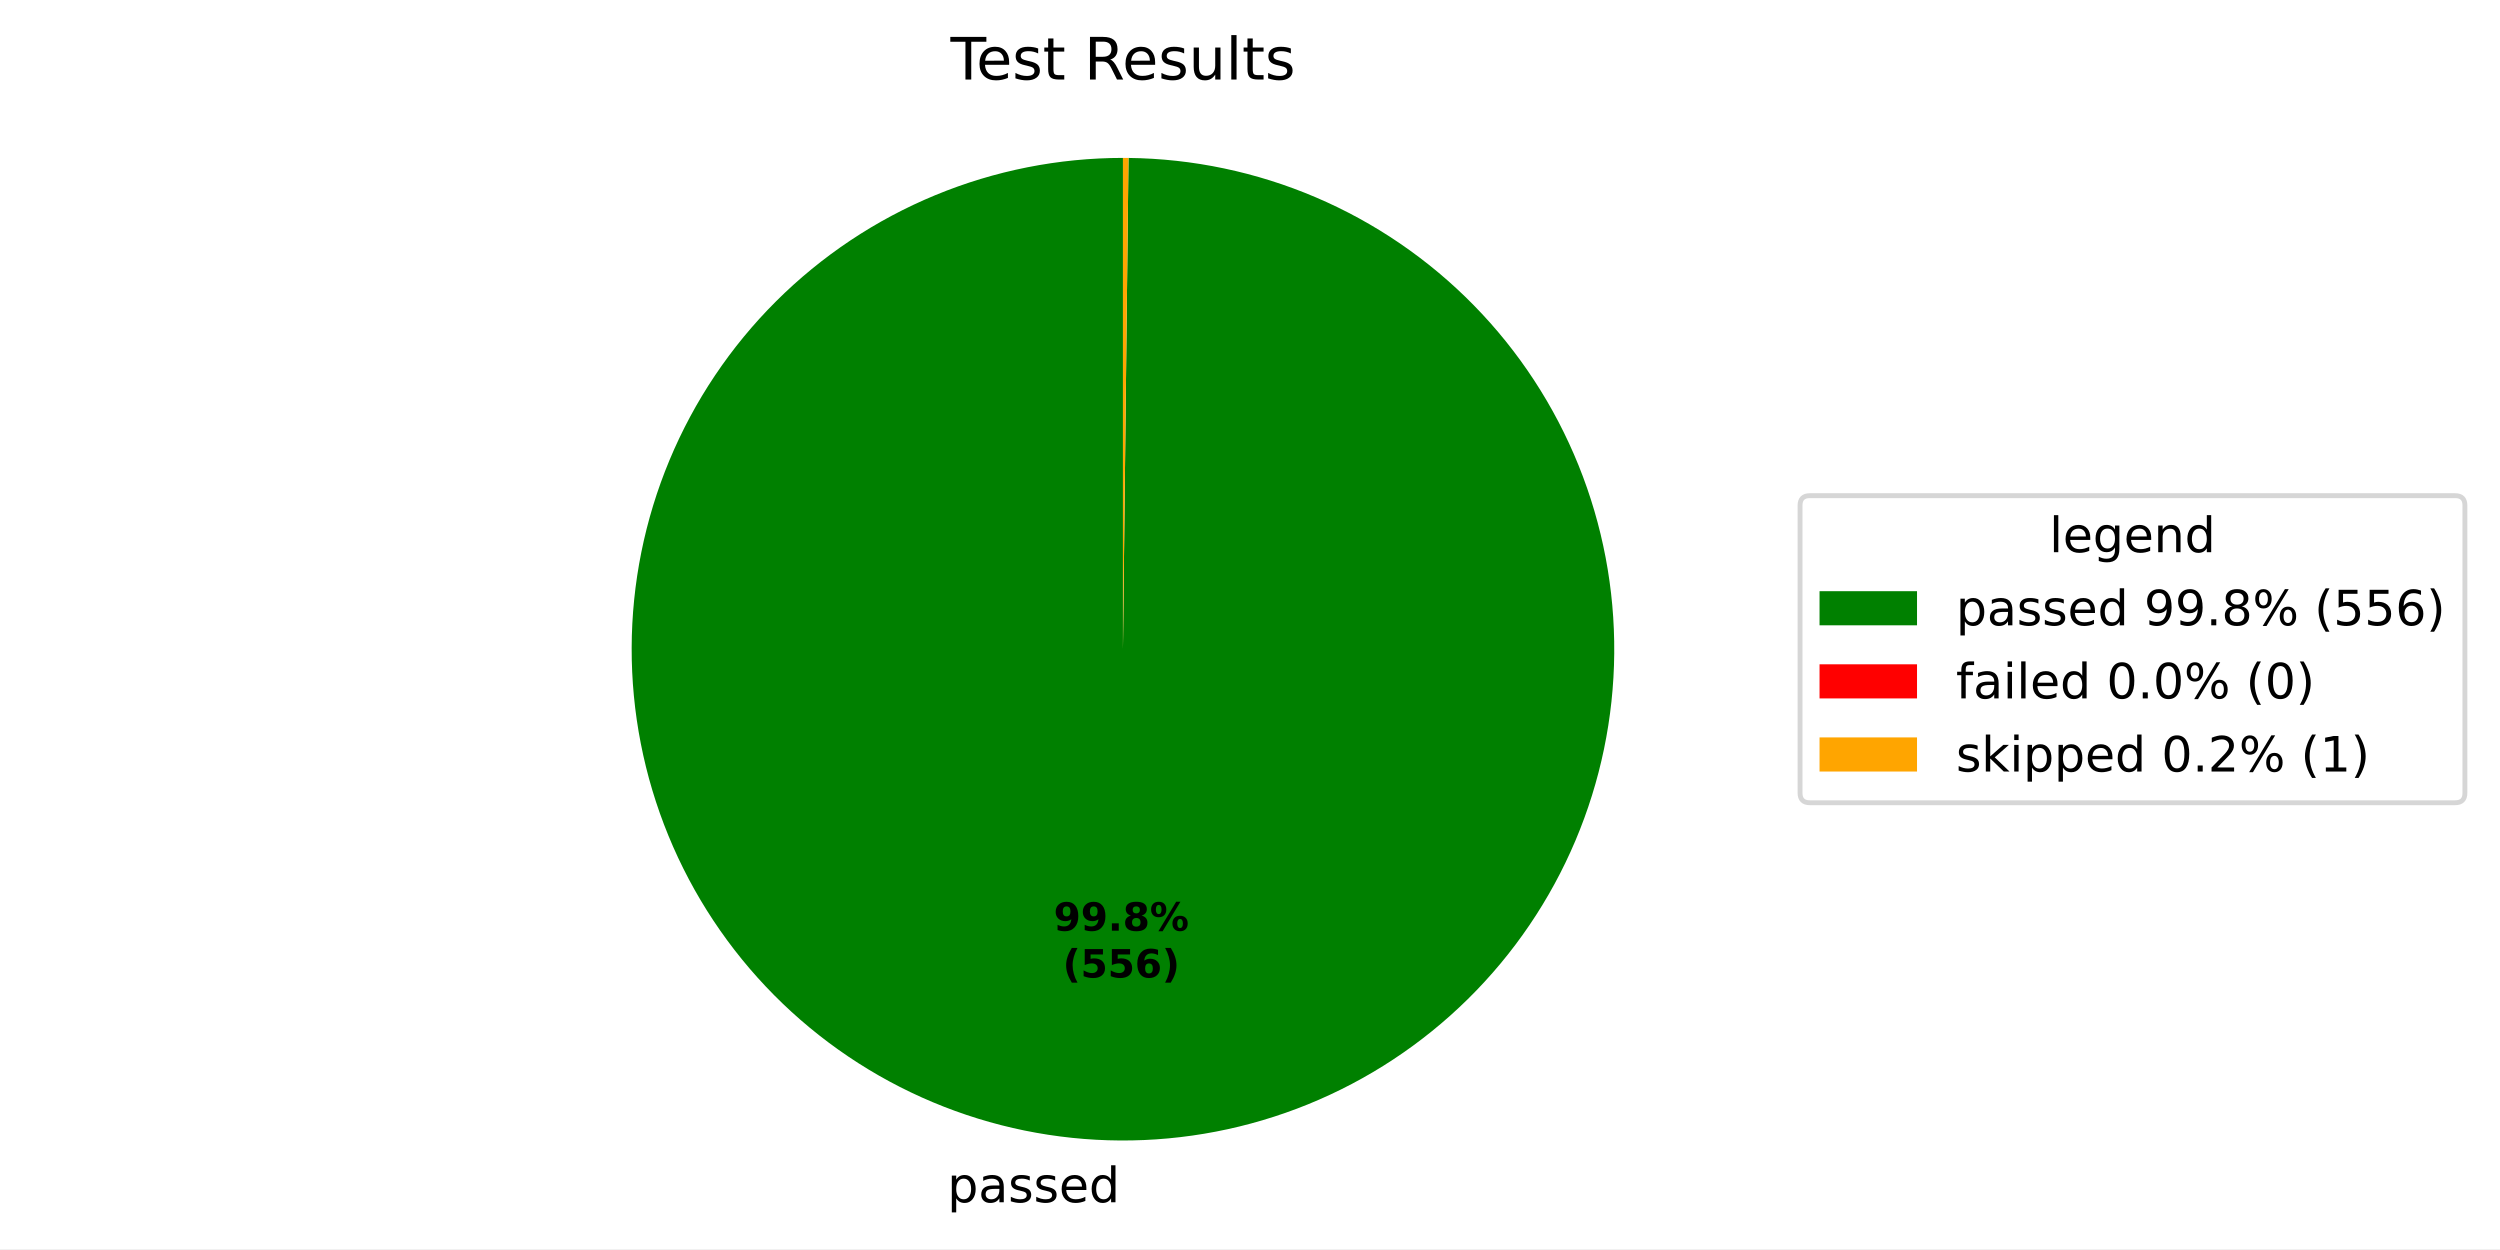
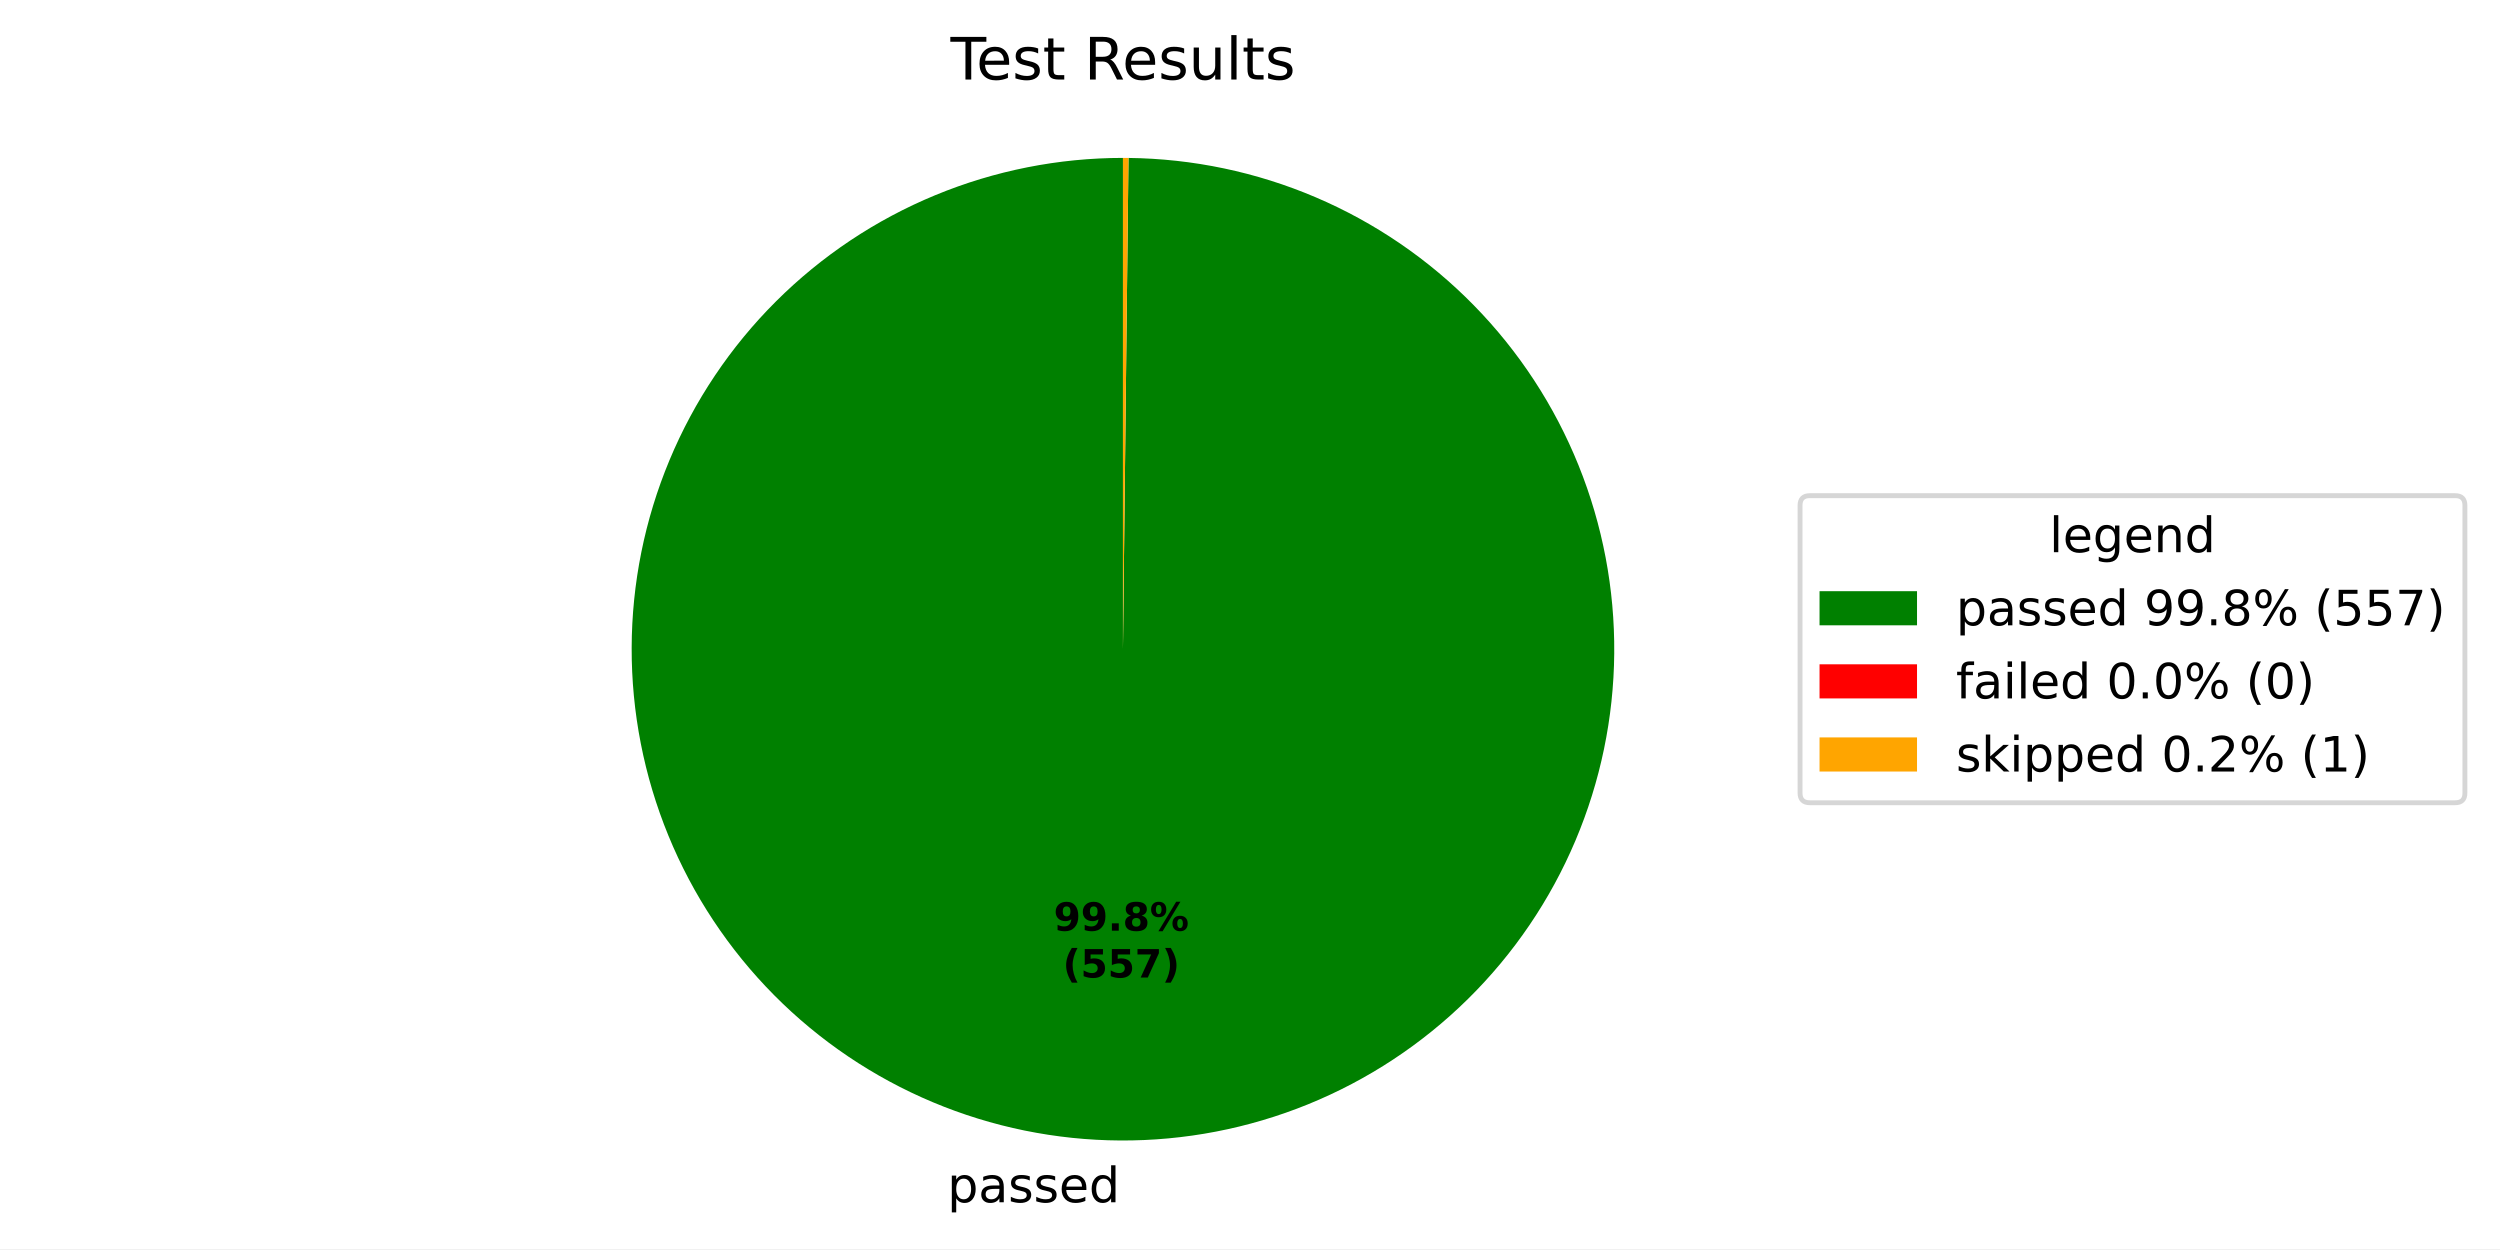
<svg xmlns="http://www.w3.org/2000/svg" xmlns:xlink="http://www.w3.org/1999/xlink" width="512.931pt" height="256.277pt" viewBox="0 0 512.931 256.277" version="1.1">
  <defs>
    <style type="text/css">*{stroke-linejoin: round; stroke-linecap: butt}</style>
  </defs>
  <g id="figure_1">
    <g id="patch_1">
      <path d="M 0 256.277  L 512.931 256.277  L 512.931 0  L 0 0  z " style="fill: #ffffff" />
    </g>
    <g id="axes_1">
      <g id="patch_2">
-         <path d="M 230.4 32.398  C 217.187 32.398 204.102 34.996 191.891 40.044  C 179.68 45.092 168.58 52.491 159.224 61.821  C 149.868 71.151 142.437 82.23 137.355 94.427  C 132.273 106.623 129.638 119.701 129.6 132.914  C 129.563 146.127 132.124 159.219 137.138 171.444  C 142.151 183.669 149.519 194.79 158.823 204.172  C 168.126 213.555 179.184 221.017 191.366 226.134  C 203.549 231.25 216.619 233.922 229.831 233.997  C 243.044 234.071 256.144 231.547 268.383 226.568  C 280.622 221.589 291.763 214.252 301.172 204.975  C 310.581 195.698 318.074 184.661 323.225 172.494  C 328.376 160.326 331.085 147.263 331.196 134.051  C 331.308 120.838 328.821 107.732 323.877 95.479  C 318.932 83.226 311.627 72.064 302.376 62.629  C 293.126 53.194 282.11 45.669 269.957 40.484  C 257.804 35.299 244.749 32.554 231.537 32.405  L 230.4 133.198  z " style="fill: #008000" />
+         <path d="M 230.4 32.398  C 217.187 32.398 204.102 34.996 191.891 40.044  C 179.68 45.092 168.58 52.492 159.224 61.822  C 149.868 71.151 142.437 82.231 137.355 94.427  C 132.272 106.624 129.638 119.701 129.6 132.914  C 129.563 146.127 132.124 159.22 137.138 171.445  C 142.151 183.67 149.52 194.79 158.823 204.173  C 168.127 213.555 179.185 221.018 191.367 226.134  C 203.549 231.251 216.62 233.922 229.832 233.997  C 243.045 234.071 256.145 231.547 268.384 226.568  C 280.623 221.589 291.764 214.251 301.173 204.974  C 310.582 195.697 318.075 184.66 323.226 172.492  C 328.376 160.325 331.085 147.262 331.196 134.049  C 331.308 120.837 328.821 107.73 323.876 95.477  C 318.932 83.224 311.626 72.062 302.375 62.627  C 293.125 53.193 282.109 45.668 269.955 40.483  C 257.802 35.298 244.747 32.553 231.535 32.405  L 230.4 133.198  z " style="fill: #008000" />
      </g>
      <g id="patch_3">
-         <path d="M 231.537 32.405  C 231.537 32.405 231.537 32.405 231.537 32.405  L 230.4 133.198  z " style="fill: #ff0000" />
+         <path d="M 231.535 32.405  C 231.535 32.405 231.535 32.405 231.535 32.405  L 230.4 133.198  z " style="fill: #ff0000" />
      </g>
      <g id="patch_4">
-         <path d="M 231.537 32.405  C 231.348 32.402 231.158 32.401 230.969 32.4  C 230.779 32.399 230.59 32.398 230.4 32.398  L 230.4 133.198  z " style="fill: #ffa500" />
+         <path d="M 231.535 32.405  C 231.346 32.402 231.157 32.401 230.968 32.4  C 230.778 32.399 230.589 32.398 230.4 32.398  L 230.4 133.198  z " style="fill: #ffa500" />
      </g>
      <g id="matplotlib.axis_1" />
      <g id="matplotlib.axis_2" />
      <g id="text_1">
-         <g transform="translate(194.3777 246.6744) scale(0.1 -0.1)">
+         <g transform="translate(194.3789 246.6744) scale(0.1 -0.1)">
          <defs>
            <path id="DejaVuSans-53" d="M 1159 525  L 1159 -1331  L 581 -1331  L 581 3500  L 1159 3500  L 1159 2969  Q 1341 3281 1617 3432  Q 1894 3584 2278 3584  Q 2916 3584 3314 3078  Q 3713 2572 3713 1747  Q 3713 922 3314 415  Q 2916 -91 2278 -91  Q 1894 -91 1617 61  Q 1341 213 1159 525  z M 3116 1747  Q 3116 2381 2855 2742  Q 2594 3103 2138 3103  Q 1681 3103 1420 2742  Q 1159 2381 1159 1747  Q 1159 1113 1420 752  Q 1681 391 2138 391  Q 2594 391 2855 752  Q 3116 1113 3116 1747  z " transform="scale(0.015625)" />
            <path id="DejaVuSans-44" d="M 2194 1759  Q 1497 1759 1228 1600  Q 959 1441 959 1056  Q 959 750 1161 570  Q 1363 391 1709 391  Q 2188 391 2477 730  Q 2766 1069 2766 1631  L 2766 1759  L 2194 1759  z M 3341 1997  L 3341 0  L 2766 0  L 2766 531  Q 2569 213 2275 61  Q 1981 -91 1556 -91  Q 1019 -91 701 211  Q 384 513 384 1019  Q 384 1609 779 1909  Q 1175 2209 1959 2209  L 2766 2209  L 2766 2266  Q 2766 2663 2505 2880  Q 2244 3097 1772 3097  Q 1472 3097 1187 3025  Q 903 2953 641 2809  L 641 3341  Q 956 3463 1253 3523  Q 1550 3584 1831 3584  Q 2591 3584 2966 3190  Q 3341 2797 3341 1997  z " transform="scale(0.015625)" />
            <path id="DejaVuSans-56" d="M 2834 3397  L 2834 2853  Q 2591 2978 2328 3040  Q 2066 3103 1784 3103  Q 1356 3103 1142 2972  Q 928 2841 928 2578  Q 928 2378 1081 2264  Q 1234 2150 1697 2047  L 1894 2003  Q 2506 1872 2764 1633  Q 3022 1394 3022 966  Q 3022 478 2636 193  Q 2250 -91 1575 -91  Q 1294 -91 989 -36  Q 684 19 347 128  L 347 722  Q 666 556 975 473  Q 1284 391 1588 391  Q 1994 391 2212 530  Q 2431 669 2431 922  Q 2431 1156 2273 1281  Q 2116 1406 1581 1522  L 1381 1569  Q 847 1681 609 1914  Q 372 2147 372 2553  Q 372 3047 722 3315  Q 1072 3584 1716 3584  Q 2034 3584 2315 3537  Q 2597 3491 2834 3397  z " transform="scale(0.015625)" />
            <path id="DejaVuSans-48" d="M 3597 1894  L 3597 1613  L 953 1613  Q 991 1019 1311 708  Q 1631 397 2203 397  Q 2534 397 2845 478  Q 3156 559 3463 722  L 3463 178  Q 3153 47 2828 -22  Q 2503 -91 2169 -91  Q 1331 -91 842 396  Q 353 884 353 1716  Q 353 2575 817 3079  Q 1281 3584 2069 3584  Q 2775 3584 3186 3129  Q 3597 2675 3597 1894  z M 3022 2063  Q 3016 2534 2758 2815  Q 2500 3097 2075 3097  Q 1594 3097 1305 2825  Q 1016 2553 972 2059  L 3022 2063  z " transform="scale(0.015625)" />
            <path id="DejaVuSans-47" d="M 2906 2969  L 2906 4863  L 3481 4863  L 3481 0  L 2906 0  L 2906 525  Q 2725 213 2448 61  Q 2172 -91 1784 -91  Q 1150 -91 751 415  Q 353 922 353 1747  Q 353 2572 751 3078  Q 1150 3584 1784 3584  Q 2172 3584 2448 3432  Q 2725 3281 2906 2969  z M 947 1747  Q 947 1113 1208 752  Q 1469 391 1925 391  Q 2381 391 2643 752  Q 2906 1113 2906 1747  Q 2906 2381 2643 2742  Q 2381 3103 1925 3103  Q 1469 3103 1208 2742  Q 947 2381 947 1747  z " transform="scale(0.015625)" />
          </defs>
          <use xlink:href="#DejaVuSans-53" />
          <use xlink:href="#DejaVuSans-44" transform="translate(63.48438 0)" />
          <use xlink:href="#DejaVuSans-56" transform="translate(124.7656 0)" />
          <use xlink:href="#DejaVuSans-56" transform="translate(176.8594 0)" />
          <use xlink:href="#DejaVuSans-48" transform="translate(228.9531 0)" />
          <use xlink:href="#DejaVuSans-47" transform="translate(290.4844 0)" />
        </g>
      </g>
      <g id="text_2">
-         <g transform="translate(216.182 190.9545) scale(0.08 -0.08)">
+         <g transform="translate(216.1826 190.9545) scale(0.08 -0.08)">
          <defs>
            <path id="DejaVuSans-Bold-1c" d="M 641 103  L 641 966  Q 928 831 1190 764  Q 1453 697 1709 697  Q 2247 697 2547 995  Q 2847 1294 2900 1881  Q 2688 1725 2447 1647  Q 2206 1569 1925 1569  Q 1209 1569 770 1986  Q 331 2403 331 3084  Q 331 3838 820 4291  Q 1309 4744 2131 4744  Q 3044 4744 3544 4128  Q 4044 3513 4044 2388  Q 4044 1231 3459 570  Q 2875 -91 1856 -91  Q 1528 -91 1228 -42  Q 928 6 641 103  z M 2125 2350  Q 2441 2350 2600 2554  Q 2759 2759 2759 3169  Q 2759 3575 2600 3781  Q 2441 3988 2125 3988  Q 1809 3988 1650 3781  Q 1491 3575 1491 3169  Q 1491 2759 1650 2554  Q 1809 2350 2125 2350  z " transform="scale(0.015625)" />
            <path id="DejaVuSans-Bold-11" d="M 653 1209  L 1778 1209  L 1778 0  L 653 0  L 653 1209  z " transform="scale(0.015625)" />
            <path id="DejaVuSans-Bold-1b" d="M 2228 2088  Q 1891 2088 1709 1903  Q 1528 1719 1528 1375  Q 1528 1031 1709 848  Q 1891 666 2228 666  Q 2563 666 2741 848  Q 2919 1031 2919 1375  Q 2919 1722 2741 1905  Q 2563 2088 2228 2088  z M 1350 2484  Q 925 2613 709 2878  Q 494 3144 494 3541  Q 494 4131 934 4440  Q 1375 4750 2228 4750  Q 3075 4750 3515 4442  Q 3956 4134 3956 3541  Q 3956 3144 3739 2878  Q 3522 2613 3097 2484  Q 3572 2353 3814 2058  Q 4056 1763 4056 1313  Q 4056 619 3595 264  Q 3134 -91 2228 -91  Q 1319 -91 855 264  Q 391 619 391 1313  Q 391 1763 633 2058  Q 875 2353 1350 2484  z M 1631 3419  Q 1631 3141 1786 2991  Q 1941 2841 2228 2841  Q 2509 2841 2662 2991  Q 2816 3141 2816 3419  Q 2816 3697 2662 3845  Q 2509 3994 2228 3994  Q 1941 3994 1786 3844  Q 1631 3694 1631 3419  z " transform="scale(0.015625)" />
            <path id="DejaVuSans-Bold-8" d="M 4959 1925  Q 4738 1925 4616 1733  Q 4494 1541 4494 1184  Q 4494 825 4614 633  Q 4734 441 4959 441  Q 5184 441 5303 633  Q 5422 825 5422 1184  Q 5422 1541 5301 1733  Q 5181 1925 4959 1925  z M 4959 2450  Q 5541 2450 5875 2112  Q 6209 1775 6209 1184  Q 6209 594 5875 251  Q 5541 -91 4959 -91  Q 4378 -91 4042 251  Q 3706 594 3706 1184  Q 3706 1772 4042 2111  Q 4378 2450 4959 2450  z M 2094 -91  L 1403 -91  L 4319 4750  L 5013 4750  L 2094 -91  z M 1453 4750  Q 2034 4750 2367 4411  Q 2700 4072 2700 3481  Q 2700 2891 2367 2550  Q 2034 2209 1453 2209  Q 872 2209 539 2550  Q 206 2891 206 3481  Q 206 4072 539 4411  Q 872 4750 1453 4750  z M 1453 4225  Q 1228 4225 1106 4031  Q 984 3838 984 3481  Q 984 3122 1106 2926  Q 1228 2731 1453 2731  Q 1678 2731 1798 2926  Q 1919 3122 1919 3481  Q 1919 3838 1797 4031  Q 1675 4225 1453 4225  z " transform="scale(0.015625)" />
          </defs>
          <use xlink:href="#DejaVuSans-Bold-1c" />
          <use xlink:href="#DejaVuSans-Bold-1c" transform="translate(69.57812 0)" />
          <use xlink:href="#DejaVuSans-Bold-11" transform="translate(139.1562 0)" />
          <use xlink:href="#DejaVuSans-Bold-1b" transform="translate(177.1406 0)" />
          <use xlink:href="#DejaVuSans-Bold-8" transform="translate(246.7188 0)" />
        </g>
-         <g transform="translate(218.0533 200.5561) scale(0.08 -0.08)">
+         <g transform="translate(218.0539 200.5561) scale(0.08 -0.08)">
          <defs>
            <path id="DejaVuSans-Bold-b" d="M 2413 -844  L 1484 -844  Q 1006 -72 778 623  Q 550 1319 550 2003  Q 550 2688 779 3389  Q 1009 4091 1484 4856  L 2413 4856  Q 2013 4116 1813 3408  Q 1613 2700 1613 2009  Q 1613 1319 1811 609  Q 2009 -100 2413 -844  z " transform="scale(0.015625)" />
            <path id="DejaVuSans-Bold-18" d="M 678 4666  L 3669 4666  L 3669 3781  L 1638 3781  L 1638 3059  Q 1775 3097 1914 3117  Q 2053 3138 2203 3138  Q 3056 3138 3531 2711  Q 4006 2284 4006 1522  Q 4006 766 3489 337  Q 2972 -91 2053 -91  Q 1656 -91 1267 -14  Q 878 63 494 219  L 494 1166  Q 875 947 1217 837  Q 1559 728 1863 728  Q 2300 728 2551 942  Q 2803 1156 2803 1522  Q 2803 1891 2551 2103  Q 2300 2316 1863 2316  Q 1603 2316 1309 2248  Q 1016 2181 678 2041  L 678 4666  z " transform="scale(0.015625)" />
-             <path id="DejaVuSans-Bold-19" d="M 2316 2303  Q 2000 2303 1842 2098  Q 1684 1894 1684 1484  Q 1684 1075 1842 870  Q 2000 666 2316 666  Q 2634 666 2792 870  Q 2950 1075 2950 1484  Q 2950 1894 2792 2098  Q 2634 2303 2316 2303  z M 3803 4544  L 3803 3681  Q 3506 3822 3243 3889  Q 2981 3956 2731 3956  Q 2194 3956 1894 3657  Q 1594 3359 1544 2772  Q 1750 2925 1990 3001  Q 2231 3078 2516 3078  Q 3231 3078 3670 2659  Q 4109 2241 4109 1563  Q 4109 813 3618 361  Q 3128 -91 2303 -91  Q 1394 -91 895 523  Q 397 1138 397 2266  Q 397 3422 980 4083  Q 1563 4744 2578 4744  Q 2900 4744 3203 4694  Q 3506 4644 3803 4544  z " transform="scale(0.015625)" />
+             <path id="DejaVuSans-Bold-1a" d="M 428 4666  L 3944 4666  L 3944 3988  L 2125 0  L 953 0  L 2675 3781  L 428 3781  L 428 4666  z " transform="scale(0.015625)" />
            <path id="DejaVuSans-Bold-c" d="M 513 -844  Q 913 -100 1113 609  Q 1313 1319 1313 2009  Q 1313 2700 1113 3408  Q 913 4116 513 4856  L 1441 4856  Q 1916 4091 2145 3389  Q 2375 2688 2375 2003  Q 2375 1319 2147 623  Q 1919 -72 1441 -844  L 513 -844  z " transform="scale(0.015625)" />
          </defs>
          <use xlink:href="#DejaVuSans-Bold-b" />
          <use xlink:href="#DejaVuSans-Bold-18" transform="translate(45.70312 0)" />
          <use xlink:href="#DejaVuSans-Bold-18" transform="translate(115.2812 0)" />
-           <use xlink:href="#DejaVuSans-Bold-19" transform="translate(184.8594 0)" />
+           <use xlink:href="#DejaVuSans-Bold-1a" transform="translate(184.8594 0)" />
          <use xlink:href="#DejaVuSans-Bold-c" transform="translate(254.4375 0)" />
        </g>
      </g>
      <g id="text_3">
        <g transform="translate(195.0131 16.31812) scale(0.12 -0.12)">
          <defs>
            <path id="DejaVuSans-37" d="M -19 4666  L 3928 4666  L 3928 4134  L 2272 4134  L 2272 0  L 1638 0  L 1638 4134  L -19 4134  L -19 4666  z " transform="scale(0.015625)" />
            <path id="DejaVuSans-57" d="M 1172 4494  L 1172 3500  L 2356 3500  L 2356 3053  L 1172 3053  L 1172 1153  Q 1172 725 1289 603  Q 1406 481 1766 481  L 2356 481  L 2356 0  L 1766 0  Q 1100 0 847 248  Q 594 497 594 1153  L 594 3053  L 172 3053  L 172 3500  L 594 3500  L 594 4494  L 1172 4494  z " transform="scale(0.015625)" />
            <path id="DejaVuSans-3" transform="scale(0.015625)" />
            <path id="DejaVuSans-35" d="M 2841 2188  Q 3044 2119 3236 1894  Q 3428 1669 3622 1275  L 4263 0  L 3584 0  L 2988 1197  Q 2756 1666 2539 1819  Q 2322 1972 1947 1972  L 1259 1972  L 1259 0  L 628 0  L 628 4666  L 2053 4666  Q 2853 4666 3247 4331  Q 3641 3997 3641 3322  Q 3641 2881 3436 2590  Q 3231 2300 2841 2188  z M 1259 4147  L 1259 2491  L 2053 2491  Q 2509 2491 2742 2702  Q 2975 2913 2975 3322  Q 2975 3731 2742 3939  Q 2509 4147 2053 4147  L 1259 4147  z " transform="scale(0.015625)" />
            <path id="DejaVuSans-58" d="M 544 1381  L 544 3500  L 1119 3500  L 1119 1403  Q 1119 906 1312 657  Q 1506 409 1894 409  Q 2359 409 2629 706  Q 2900 1003 2900 1516  L 2900 3500  L 3475 3500  L 3475 0  L 2900 0  L 2900 538  Q 2691 219 2414 64  Q 2138 -91 1772 -91  Q 1169 -91 856 284  Q 544 659 544 1381  z M 1991 3584  L 1991 3584  z " transform="scale(0.015625)" />
            <path id="DejaVuSans-4f" d="M 603 4863  L 1178 4863  L 1178 0  L 603 0  L 603 4863  z " transform="scale(0.015625)" />
          </defs>
          <use xlink:href="#DejaVuSans-37" />
          <use xlink:href="#DejaVuSans-48" transform="translate(44.09375 0)" />
          <use xlink:href="#DejaVuSans-56" transform="translate(105.625 0)" />
          <use xlink:href="#DejaVuSans-57" transform="translate(157.7188 0)" />
          <use xlink:href="#DejaVuSans-3" transform="translate(196.9219 0)" />
          <use xlink:href="#DejaVuSans-35" transform="translate(228.7031 0)" />
          <use xlink:href="#DejaVuSans-48" transform="translate(293.7031 0)" />
          <use xlink:href="#DejaVuSans-56" transform="translate(355.2344 0)" />
          <use xlink:href="#DejaVuSans-58" transform="translate(407.3281 0)" />
          <use xlink:href="#DejaVuSans-4f" transform="translate(470.7031 0)" />
          <use xlink:href="#DejaVuSans-57" transform="translate(498.4844 0)" />
          <use xlink:href="#DejaVuSans-56" transform="translate(537.6875 0)" />
        </g>
      </g>
      <g id="legend_1">
        <g id="patch_5">
          <path d="M 371.32 164.7  L 503.731 164.7  Q 505.731 164.7 505.731 162.7  L 505.731 103.697  Q 505.731 101.697 503.731 101.697  L 371.32 101.697  Q 369.32 101.697 369.32 103.697  L 369.32 162.7  Q 369.32 164.7 371.32 164.7  z " style="fill: #ffffff; opacity: 0.8; stroke: #cccccc; stroke-linejoin: miter" />
        </g>
        <g id="text_4">
          <g transform="translate(420.4661 113.295) scale(0.1 -0.1)">
            <defs>
              <path id="DejaVuSans-4a" d="M 2906 1791  Q 2906 2416 2648 2759  Q 2391 3103 1925 3103  Q 1463 3103 1205 2759  Q 947 2416 947 1791  Q 947 1169 1205 825  Q 1463 481 1925 481  Q 2391 481 2648 825  Q 2906 1169 2906 1791  z M 3481 434  Q 3481 -459 3084 -895  Q 2688 -1331 1869 -1331  Q 1566 -1331 1297 -1286  Q 1028 -1241 775 -1147  L 775 -588  Q 1028 -725 1275 -790  Q 1522 -856 1778 -856  Q 2344 -856 2625 -561  Q 2906 -266 2906 331  L 2906 616  Q 2728 306 2450 153  Q 2172 0 1784 0  Q 1141 0 747 490  Q 353 981 353 1791  Q 353 2603 747 3093  Q 1141 3584 1784 3584  Q 2172 3584 2450 3431  Q 2728 3278 2906 2969  L 2906 3500  L 3481 3500  L 3481 434  z " transform="scale(0.015625)" />
              <path id="DejaVuSans-51" d="M 3513 2113  L 3513 0  L 2938 0  L 2938 2094  Q 2938 2591 2744 2837  Q 2550 3084 2163 3084  Q 1697 3084 1428 2787  Q 1159 2491 1159 1978  L 1159 0  L 581 0  L 581 3500  L 1159 3500  L 1159 2956  Q 1366 3272 1645 3428  Q 1925 3584 2291 3584  Q 2894 3584 3203 3211  Q 3513 2838 3513 2113  z " transform="scale(0.015625)" />
            </defs>
            <use xlink:href="#DejaVuSans-4f" />
            <use xlink:href="#DejaVuSans-48" transform="translate(27.78125 0)" />
            <use xlink:href="#DejaVuSans-4a" transform="translate(89.3125 0)" />
            <use xlink:href="#DejaVuSans-48" transform="translate(152.7969 0)" />
            <use xlink:href="#DejaVuSans-51" transform="translate(214.3281 0)" />
            <use xlink:href="#DejaVuSans-47" transform="translate(277.7031 0)" />
          </g>
        </g>
        <g id="patch_6">
          <path d="M 373.32 128.296  L 393.32 128.296  L 393.32 121.296  L 373.32 121.296  z " style="fill: #008000" />
        </g>
        <g id="text_5">
          <g transform="translate(401.32 128.2958) scale(0.1 -0.1)">
            <defs>
              <path id="DejaVuSans-1c" d="M 703 97  L 703 672  Q 941 559 1184 500  Q 1428 441 1663 441  Q 2288 441 2617 861  Q 2947 1281 2994 2138  Q 2813 1869 2534 1725  Q 2256 1581 1919 1581  Q 1219 1581 811 2004  Q 403 2428 403 3163  Q 403 3881 828 4315  Q 1253 4750 1959 4750  Q 2769 4750 3195 4129  Q 3622 3509 3622 2328  Q 3622 1225 3098 567  Q 2575 -91 1691 -91  Q 1453 -91 1209 -44  Q 966 3 703 97  z M 1959 2075  Q 2384 2075 2632 2365  Q 2881 2656 2881 3163  Q 2881 3666 2632 3958  Q 2384 4250 1959 4250  Q 1534 4250 1286 3958  Q 1038 3666 1038 3163  Q 1038 2656 1286 2365  Q 1534 2075 1959 2075  z " transform="scale(0.015625)" />
              <path id="DejaVuSans-11" d="M 684 794  L 1344 794  L 1344 0  L 684 0  L 684 794  z " transform="scale(0.015625)" />
              <path id="DejaVuSans-1b" d="M 2034 2216  Q 1584 2216 1326 1975  Q 1069 1734 1069 1313  Q 1069 891 1326 650  Q 1584 409 2034 409  Q 2484 409 2743 651  Q 3003 894 3003 1313  Q 3003 1734 2745 1975  Q 2488 2216 2034 2216  z M 1403 2484  Q 997 2584 770 2862  Q 544 3141 544 3541  Q 544 4100 942 4425  Q 1341 4750 2034 4750  Q 2731 4750 3128 4425  Q 3525 4100 3525 3541  Q 3525 3141 3298 2862  Q 3072 2584 2669 2484  Q 3125 2378 3379 2068  Q 3634 1759 3634 1313  Q 3634 634 3220 271  Q 2806 -91 2034 -91  Q 1263 -91 848 271  Q 434 634 434 1313  Q 434 1759 690 2068  Q 947 2378 1403 2484  z M 1172 3481  Q 1172 3119 1398 2916  Q 1625 2713 2034 2713  Q 2441 2713 2670 2916  Q 2900 3119 2900 3481  Q 2900 3844 2670 4047  Q 2441 4250 2034 4250  Q 1625 4250 1398 4047  Q 1172 3844 1172 3481  z " transform="scale(0.015625)" />
              <path id="DejaVuSans-8" d="M 4653 2053  Q 4381 2053 4226 1822  Q 4072 1591 4072 1178  Q 4072 772 4226 539  Q 4381 306 4653 306  Q 4919 306 5073 539  Q 5228 772 5228 1178  Q 5228 1588 5073 1820  Q 4919 2053 4653 2053  z M 4653 2450  Q 5147 2450 5437 2106  Q 5728 1763 5728 1178  Q 5728 594 5436 251  Q 5144 -91 4653 -91  Q 4153 -91 3862 251  Q 3572 594 3572 1178  Q 3572 1766 3864 2108  Q 4156 2450 4653 2450  z M 1428 4353  Q 1159 4353 1004 4120  Q 850 3888 850 3481  Q 850 3069 1003 2837  Q 1156 2606 1428 2606  Q 1700 2606 1854 2837  Q 2009 3069 2009 3481  Q 2009 3884 1853 4118  Q 1697 4353 1428 4353  z M 4250 4750  L 4750 4750  L 1831 -91  L 1331 -91  L 4250 4750  z M 1428 4750  Q 1922 4750 2215 4408  Q 2509 4066 2509 3481  Q 2509 2891 2217 2550  Q 1925 2209 1428 2209  Q 931 2209 642 2551  Q 353 2894 353 3481  Q 353 4063 643 4406  Q 934 4750 1428 4750  z " transform="scale(0.015625)" />
              <path id="DejaVuSans-b" d="M 1984 4856  Q 1566 4138 1362 3434  Q 1159 2731 1159 2009  Q 1159 1288 1364 580  Q 1569 -128 1984 -844  L 1484 -844  Q 1016 -109 783 600  Q 550 1309 550 2009  Q 550 2706 781 3412  Q 1013 4119 1484 4856  L 1984 4856  z " transform="scale(0.015625)" />
              <path id="DejaVuSans-18" d="M 691 4666  L 3169 4666  L 3169 4134  L 1269 4134  L 1269 2991  Q 1406 3038 1543 3061  Q 1681 3084 1819 3084  Q 2600 3084 3056 2656  Q 3513 2228 3513 1497  Q 3513 744 3044 326  Q 2575 -91 1722 -91  Q 1428 -91 1123 -41  Q 819 9 494 109  L 494 744  Q 775 591 1075 516  Q 1375 441 1709 441  Q 2250 441 2565 725  Q 2881 1009 2881 1497  Q 2881 1984 2565 2268  Q 2250 2553 1709 2553  Q 1456 2553 1204 2497  Q 953 2441 691 2322  L 691 4666  z " transform="scale(0.015625)" />
-               <path id="DejaVuSans-19" d="M 2113 2584  Q 1688 2584 1439 2293  Q 1191 2003 1191 1497  Q 1191 994 1439 701  Q 1688 409 2113 409  Q 2538 409 2786 701  Q 3034 994 3034 1497  Q 3034 2003 2786 2293  Q 2538 2584 2113 2584  z M 3366 4563  L 3366 3988  Q 3128 4100 2886 4159  Q 2644 4219 2406 4219  Q 1781 4219 1451 3797  Q 1122 3375 1075 2522  Q 1259 2794 1537 2939  Q 1816 3084 2150 3084  Q 2853 3084 3261 2657  Q 3669 2231 3669 1497  Q 3669 778 3244 343  Q 2819 -91 2113 -91  Q 1303 -91 875 529  Q 447 1150 447 2328  Q 447 3434 972 4092  Q 1497 4750 2381 4750  Q 2619 4750 2861 4703  Q 3103 4656 3366 4563  z " transform="scale(0.015625)" />
+               <path id="DejaVuSans-1a" d="M 525 4666  L 3525 4666  L 3525 4397  L 1831 0  L 1172 0  L 2766 4134  L 525 4134  L 525 4666  z " transform="scale(0.015625)" />
              <path id="DejaVuSans-c" d="M 513 4856  L 1013 4856  Q 1481 4119 1714 3412  Q 1947 2706 1947 2009  Q 1947 1309 1714 600  Q 1481 -109 1013 -844  L 513 -844  Q 928 -128 1133 580  Q 1338 1288 1338 2009  Q 1338 2731 1133 3434  Q 928 4138 513 4856  z " transform="scale(0.015625)" />
            </defs>
            <use xlink:href="#DejaVuSans-53" />
            <use xlink:href="#DejaVuSans-44" transform="translate(63.48438 0)" />
            <use xlink:href="#DejaVuSans-56" transform="translate(124.7656 0)" />
            <use xlink:href="#DejaVuSans-56" transform="translate(176.8594 0)" />
            <use xlink:href="#DejaVuSans-48" transform="translate(228.9531 0)" />
            <use xlink:href="#DejaVuSans-47" transform="translate(290.4844 0)" />
            <use xlink:href="#DejaVuSans-3" transform="translate(353.9688 0)" />
            <use xlink:href="#DejaVuSans-1c" transform="translate(385.75 0)" />
            <use xlink:href="#DejaVuSans-1c" transform="translate(449.375 0)" />
            <use xlink:href="#DejaVuSans-11" transform="translate(513 0)" />
            <use xlink:href="#DejaVuSans-1b" transform="translate(544.7812 0)" />
            <use xlink:href="#DejaVuSans-8" transform="translate(608.4062 0)" />
            <use xlink:href="#DejaVuSans-3" transform="translate(703.4219 0)" />
            <use xlink:href="#DejaVuSans-b" transform="translate(735.2031 0)" />
            <use xlink:href="#DejaVuSans-18" transform="translate(774.2188 0)" />
            <use xlink:href="#DejaVuSans-18" transform="translate(837.8438 0)" />
-             <use xlink:href="#DejaVuSans-19" transform="translate(901.4688 0)" />
+             <use xlink:href="#DejaVuSans-1a" transform="translate(901.4688 0)" />
            <use xlink:href="#DejaVuSans-c" transform="translate(965.0938 0)" />
          </g>
        </g>
        <g id="patch_7">
          <path d="M 373.32 143.297  L 393.32 143.297  L 393.32 136.297  L 373.32 136.297  z " style="fill: #ff0000" />
        </g>
        <g id="text_6">
          <g transform="translate(401.32 143.2966) scale(0.1 -0.1)">
            <defs>
              <path id="DejaVuSans-49" d="M 2375 4863  L 2375 4384  L 1825 4384  Q 1516 4384 1395 4259  Q 1275 4134 1275 3809  L 1275 3500  L 2222 3500  L 2222 3053  L 1275 3053  L 1275 0  L 697 0  L 697 3053  L 147 3053  L 147 3500  L 697 3500  L 697 3744  Q 697 4328 969 4595  Q 1241 4863 1831 4863  L 2375 4863  z " transform="scale(0.015625)" />
              <path id="DejaVuSans-4c" d="M 603 3500  L 1178 3500  L 1178 0  L 603 0  L 603 3500  z M 603 4863  L 1178 4863  L 1178 4134  L 603 4134  L 603 4863  z " transform="scale(0.015625)" />
              <path id="DejaVuSans-13" d="M 2034 4250  Q 1547 4250 1301 3770  Q 1056 3291 1056 2328  Q 1056 1369 1301 889  Q 1547 409 2034 409  Q 2525 409 2770 889  Q 3016 1369 3016 2328  Q 3016 3291 2770 3770  Q 2525 4250 2034 4250  z M 2034 4750  Q 2819 4750 3233 4129  Q 3647 3509 3647 2328  Q 3647 1150 3233 529  Q 2819 -91 2034 -91  Q 1250 -91 836 529  Q 422 1150 422 2328  Q 422 3509 836 4129  Q 1250 4750 2034 4750  z " transform="scale(0.015625)" />
            </defs>
            <use xlink:href="#DejaVuSans-49" />
            <use xlink:href="#DejaVuSans-44" transform="translate(35.20312 0)" />
            <use xlink:href="#DejaVuSans-4c" transform="translate(96.48438 0)" />
            <use xlink:href="#DejaVuSans-4f" transform="translate(124.2656 0)" />
            <use xlink:href="#DejaVuSans-48" transform="translate(152.0469 0)" />
            <use xlink:href="#DejaVuSans-47" transform="translate(213.5781 0)" />
            <use xlink:href="#DejaVuSans-3" transform="translate(277.0625 0)" />
            <use xlink:href="#DejaVuSans-13" transform="translate(308.8438 0)" />
            <use xlink:href="#DejaVuSans-11" transform="translate(372.4688 0)" />
            <use xlink:href="#DejaVuSans-13" transform="translate(404.25 0)" />
            <use xlink:href="#DejaVuSans-8" transform="translate(467.875 0)" />
            <use xlink:href="#DejaVuSans-3" transform="translate(562.8906 0)" />
            <use xlink:href="#DejaVuSans-b" transform="translate(594.6719 0)" />
            <use xlink:href="#DejaVuSans-13" transform="translate(633.6875 0)" />
            <use xlink:href="#DejaVuSans-c" transform="translate(697.3125 0)" />
          </g>
        </g>
        <g id="patch_8">
          <path d="M 373.32 158.297  L 393.32 158.297  L 393.32 151.297  L 373.32 151.297  z " style="fill: #ffa500" />
        </g>
        <g id="text_7">
          <g transform="translate(401.32 158.2973) scale(0.1 -0.1)">
            <defs>
              <path id="DejaVuSans-4e" d="M 581 4863  L 1159 4863  L 1159 1991  L 2875 3500  L 3609 3500  L 1753 1863  L 3688 0  L 2938 0  L 1159 1709  L 1159 0  L 581 0  L 581 4863  z " transform="scale(0.015625)" />
              <path id="DejaVuSans-15" d="M 1228 531  L 3431 531  L 3431 0  L 469 0  L 469 531  Q 828 903 1448 1529  Q 2069 2156 2228 2338  Q 2531 2678 2651 2914  Q 2772 3150 2772 3378  Q 2772 3750 2511 3984  Q 2250 4219 1831 4219  Q 1534 4219 1204 4116  Q 875 4013 500 3803  L 500 4441  Q 881 4594 1212 4672  Q 1544 4750 1819 4750  Q 2544 4750 2975 4387  Q 3406 4025 3406 3419  Q 3406 3131 3298 2873  Q 3191 2616 2906 2266  Q 2828 2175 2409 1742  Q 1991 1309 1228 531  z " transform="scale(0.015625)" />
              <path id="DejaVuSans-14" d="M 794 531  L 1825 531  L 1825 4091  L 703 3866  L 703 4441  L 1819 4666  L 2450 4666  L 2450 531  L 3481 531  L 3481 0  L 794 0  L 794 531  z " transform="scale(0.015625)" />
            </defs>
            <use xlink:href="#DejaVuSans-56" />
            <use xlink:href="#DejaVuSans-4e" transform="translate(52.09375 0)" />
            <use xlink:href="#DejaVuSans-4c" transform="translate(110 0)" />
            <use xlink:href="#DejaVuSans-53" transform="translate(137.7812 0)" />
            <use xlink:href="#DejaVuSans-53" transform="translate(201.2656 0)" />
            <use xlink:href="#DejaVuSans-48" transform="translate(264.75 0)" />
            <use xlink:href="#DejaVuSans-47" transform="translate(326.2812 0)" />
            <use xlink:href="#DejaVuSans-3" transform="translate(389.7656 0)" />
            <use xlink:href="#DejaVuSans-13" transform="translate(421.5469 0)" />
            <use xlink:href="#DejaVuSans-11" transform="translate(485.1719 0)" />
            <use xlink:href="#DejaVuSans-15" transform="translate(516.9531 0)" />
            <use xlink:href="#DejaVuSans-8" transform="translate(580.5781 0)" />
            <use xlink:href="#DejaVuSans-3" transform="translate(675.5938 0)" />
            <use xlink:href="#DejaVuSans-b" transform="translate(707.375 0)" />
            <use xlink:href="#DejaVuSans-14" transform="translate(746.3906 0)" />
            <use xlink:href="#DejaVuSans-c" transform="translate(810.0156 0)" />
          </g>
        </g>
      </g>
    </g>
  </g>
</svg>
